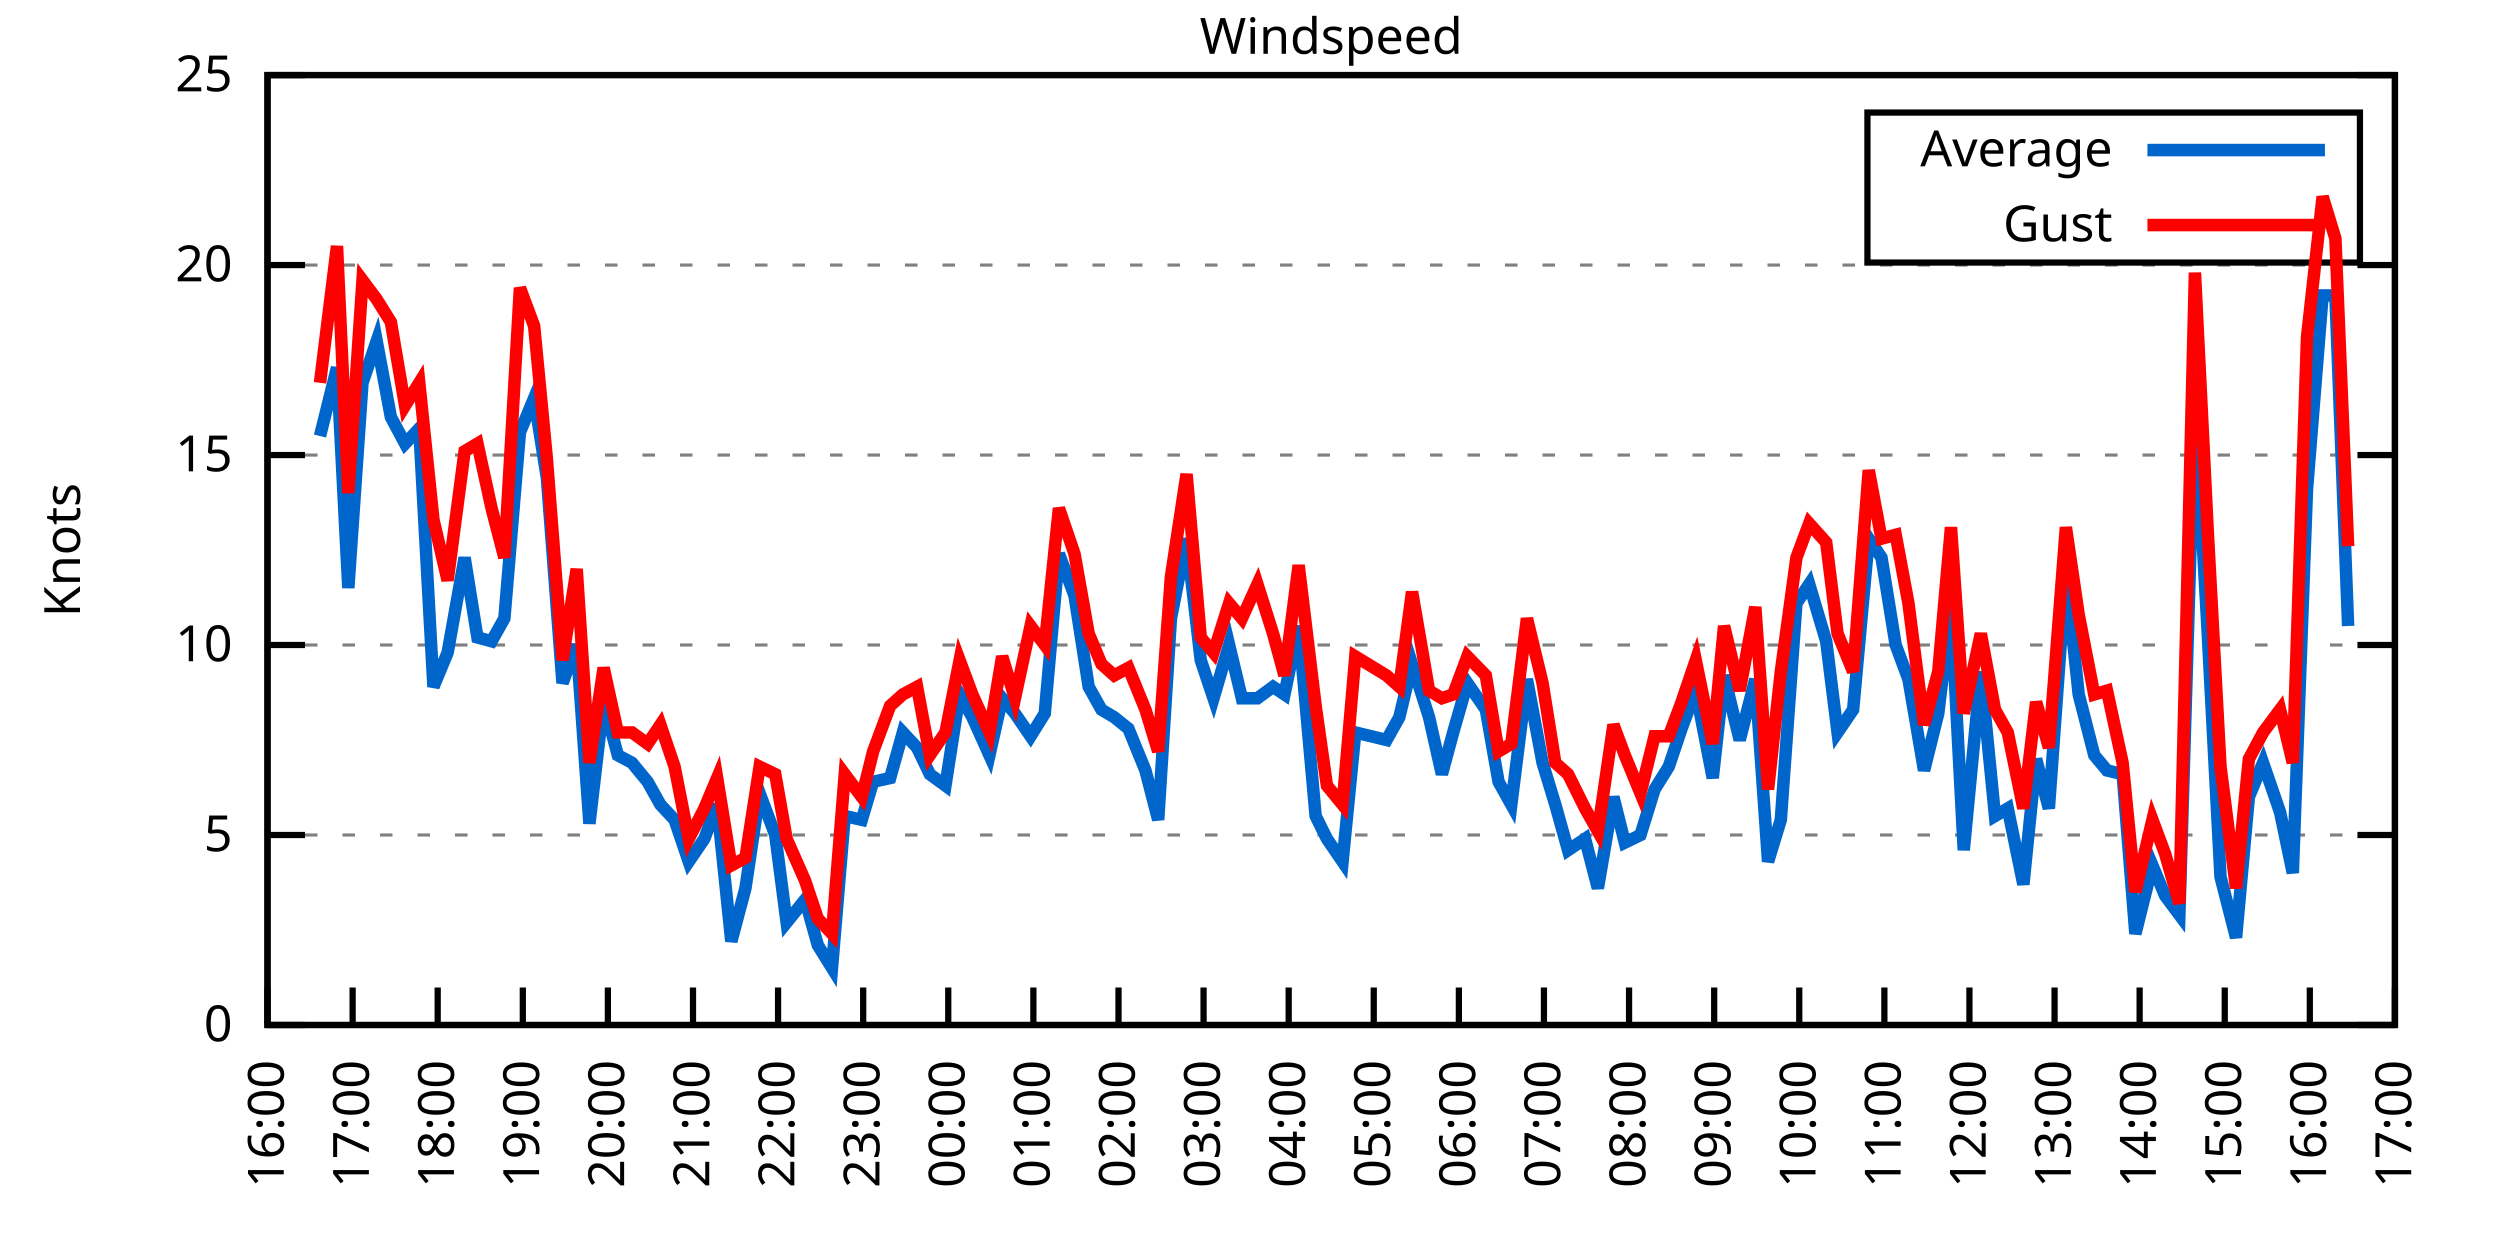
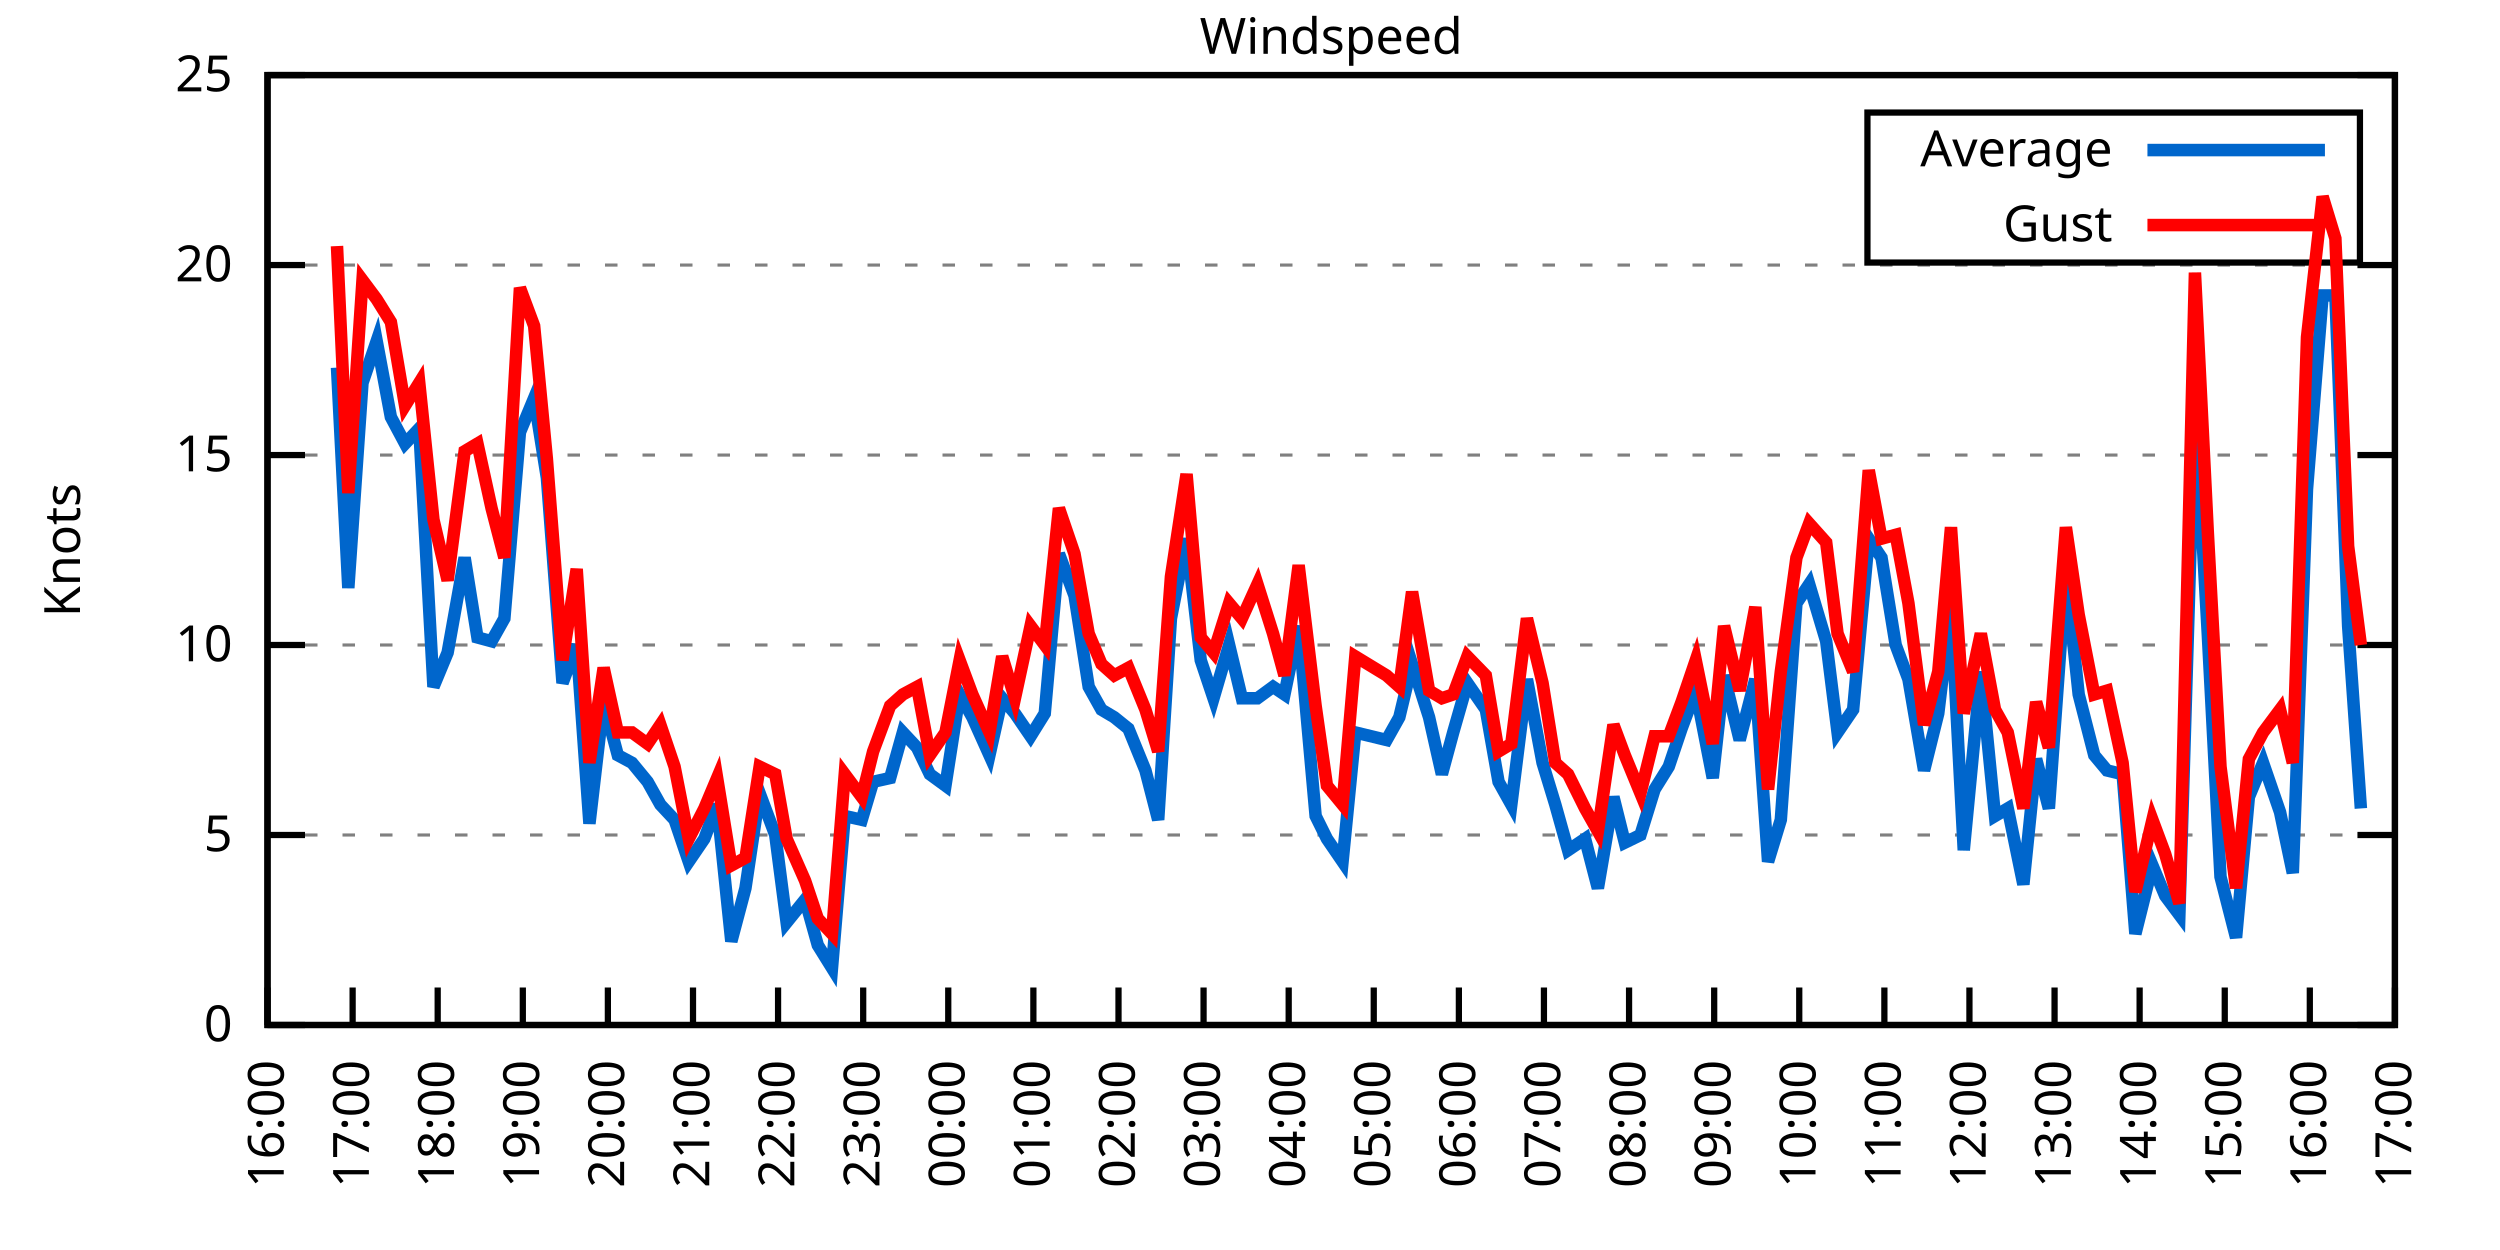
<svg xmlns="http://www.w3.org/2000/svg" xmlns:xlink="http://www.w3.org/1999/xlink" width="400" height="200" viewBox="0 0 400 200">
  <g id="gnuplot_canvas">
    <rect x="0" y="0" width="400" height="200" fill="none" />
    <defs>
      <circle id="gpDot" r="0.5" stroke-width="0.5" stroke="currentColor" />
      <path id="gpPt0" stroke-width="0.333" stroke="currentColor" d="M-1,0 h2 M0,-1 v2" />
      <path id="gpPt1" stroke-width="0.333" stroke="currentColor" d="M-1,-1 L1,1 M1,-1 L-1,1" />
      <path id="gpPt2" stroke-width="0.333" stroke="currentColor" d="M-1,0 L1,0 M0,-1 L0,1 M-1,-1 L1,1 M-1,1 L1,-1" />
      <rect id="gpPt3" stroke-width="0.333" stroke="currentColor" x="-1" y="-1" width="2" height="2" />
      <rect id="gpPt4" stroke-width="0.333" stroke="currentColor" fill="currentColor" x="-1" y="-1" width="2" height="2" />
      <circle id="gpPt5" stroke-width="0.333" stroke="currentColor" cx="0" cy="0" r="1" />
      <use xlink:href="#gpPt5" id="gpPt6" fill="currentColor" stroke="none" />
      <path id="gpPt7" stroke-width="0.333" stroke="currentColor" d="M0,-1.33 L-1.33,0.67 L1.33,0.67 z" />
      <use xlink:href="#gpPt7" id="gpPt8" fill="currentColor" stroke="none" />
      <use xlink:href="#gpPt7" id="gpPt9" stroke="currentColor" transform="rotate(180)" />
      <use xlink:href="#gpPt9" id="gpPt10" fill="currentColor" stroke="none" />
      <use xlink:href="#gpPt3" id="gpPt11" stroke="currentColor" transform="rotate(45)" />
      <use xlink:href="#gpPt11" id="gpPt12" fill="currentColor" stroke="none" />
      <path id="gpPt13" stroke-width="0.333" stroke="currentColor" d="M0,1.330 L1.265,0.411 L0.782,-1.067 L-0.782,-1.076 L-1.265,0.411 z" />
      <use xlink:href="#gpPt13" id="gpPt14" fill="currentColor" stroke="none" />
      <filter id="textbox" filterUnits="objectBoundingBox" x="0" y="0" height="1" width="1">
        <feFlood flood-color="white" flood-opacity="1" result="bgnd" />
        <feComposite in="SourceGraphic" in2="bgnd" operator="atop" />
      </filter>
      <filter id="greybox" filterUnits="objectBoundingBox" x="0" y="0" height="1" width="1">
        <feFlood flood-color="lightgrey" flood-opacity="1" result="grey" />
        <feComposite in="SourceGraphic" in2="grey" operator="atop" />
      </filter>
    </defs>
    <g fill="none" color="white" stroke="currentColor" stroke-width="1.00" stroke-linecap="butt" stroke-linejoin="miter">
</g>
    <g fill="none" color="black" stroke="currentColor" stroke-width="1.00" stroke-linecap="butt" stroke-linejoin="miter">
      <g stroke="none" shape-rendering="crispEdges">
        <polygon fill="rgb(255, 255, 255)" points="42.80,164.00 383.18,164.00 383.18,12.02 42.80,12.02 " />
      </g>
    </g>
    <g fill="none" color="black" stroke="currentColor" stroke-width="1.00" stroke-linecap="butt" stroke-linejoin="miter">
</g>
    <g fill="none" color="black" stroke="black" stroke-width="0.50" stroke-linecap="butt" stroke-linejoin="miter">
</g>
    <g fill="none" color="gray" stroke="currentColor" stroke-width="0.50" stroke-linecap="butt" stroke-linejoin="miter">
      <path stroke="gray" stroke-dasharray="2,4" class="gridline" d="M42.80,164.00 L383.19,164.00  " />
    </g>
    <g fill="none" color="gray" stroke="gray" stroke-width="1.00" stroke-linecap="butt" stroke-linejoin="miter">
</g>
    <g fill="none" color="black" stroke="currentColor" stroke-width="1.00" stroke-linecap="butt" stroke-linejoin="miter">
      <path stroke="black" d="M42.80,164.00 L48.80,164.00 M383.19,164.00 L377.19,164.00  " />
      <g transform="translate(37.20,166.60)" stroke="none" fill="black" font-family="Sans" font-size="8.00" text-anchor="end">
        <text>
          <tspan font-family="Sans"> 0</tspan>
        </text>
      </g>
    </g>
    <g fill="none" color="black" stroke="currentColor" stroke-width="1.00" stroke-linecap="butt" stroke-linejoin="miter">
</g>
    <g fill="none" color="black" stroke="black" stroke-width="0.50" stroke-linecap="butt" stroke-linejoin="miter">
</g>
    <g fill="none" color="gray" stroke="currentColor" stroke-width="0.50" stroke-linecap="butt" stroke-linejoin="miter">
      <path stroke="gray" stroke-dasharray="2,4" class="gridline" d="M42.80,133.60 L383.19,133.60  " />
    </g>
    <g fill="none" color="gray" stroke="gray" stroke-width="1.00" stroke-linecap="butt" stroke-linejoin="miter">
</g>
    <g fill="none" color="black" stroke="currentColor" stroke-width="1.00" stroke-linecap="butt" stroke-linejoin="miter">
      <path stroke="black" d="M42.80,133.60 L48.80,133.60 M383.19,133.60 L377.19,133.60  " />
      <g transform="translate(37.20,136.20)" stroke="none" fill="black" font-family="Sans" font-size="8.00" text-anchor="end">
        <text>
          <tspan font-family="Sans"> 5</tspan>
        </text>
      </g>
    </g>
    <g fill="none" color="black" stroke="currentColor" stroke-width="1.00" stroke-linecap="butt" stroke-linejoin="miter">
</g>
    <g fill="none" color="black" stroke="black" stroke-width="0.50" stroke-linecap="butt" stroke-linejoin="miter">
</g>
    <g fill="none" color="gray" stroke="currentColor" stroke-width="0.50" stroke-linecap="butt" stroke-linejoin="miter">
      <path stroke="gray" stroke-dasharray="2,4" class="gridline" d="M42.80,103.20 L383.19,103.20  " />
    </g>
    <g fill="none" color="gray" stroke="gray" stroke-width="1.00" stroke-linecap="butt" stroke-linejoin="miter">
</g>
    <g fill="none" color="black" stroke="currentColor" stroke-width="1.00" stroke-linecap="butt" stroke-linejoin="miter">
      <path stroke="black" d="M42.80,103.20 L48.80,103.20 M383.19,103.20 L377.19,103.20  " />
      <g transform="translate(37.20,105.80)" stroke="none" fill="black" font-family="Sans" font-size="8.00" text-anchor="end">
        <text>
          <tspan font-family="Sans"> 10</tspan>
        </text>
      </g>
    </g>
    <g fill="none" color="black" stroke="currentColor" stroke-width="1.00" stroke-linecap="butt" stroke-linejoin="miter">
</g>
    <g fill="none" color="black" stroke="black" stroke-width="0.50" stroke-linecap="butt" stroke-linejoin="miter">
</g>
    <g fill="none" color="gray" stroke="currentColor" stroke-width="0.50" stroke-linecap="butt" stroke-linejoin="miter">
      <path stroke="gray" stroke-dasharray="2,4" class="gridline" d="M42.80,72.81 L383.19,72.81  " />
    </g>
    <g fill="none" color="gray" stroke="gray" stroke-width="1.00" stroke-linecap="butt" stroke-linejoin="miter">
</g>
    <g fill="none" color="black" stroke="currentColor" stroke-width="1.00" stroke-linecap="butt" stroke-linejoin="miter">
      <path stroke="black" d="M42.80,72.81 L48.80,72.81 M383.19,72.81 L377.19,72.81  " />
      <g transform="translate(37.20,75.41)" stroke="none" fill="black" font-family="Sans" font-size="8.00" text-anchor="end">
        <text>
          <tspan font-family="Sans"> 15</tspan>
        </text>
      </g>
    </g>
    <g fill="none" color="black" stroke="currentColor" stroke-width="1.00" stroke-linecap="butt" stroke-linejoin="miter">
</g>
    <g fill="none" color="black" stroke="black" stroke-width="0.50" stroke-linecap="butt" stroke-linejoin="miter">
</g>
    <g fill="none" color="gray" stroke="currentColor" stroke-width="0.50" stroke-linecap="butt" stroke-linejoin="miter">
      <path stroke="gray" stroke-dasharray="2,4" class="gridline" d="M42.80,42.41 L383.19,42.41  " />
    </g>
    <g fill="none" color="gray" stroke="gray" stroke-width="1.00" stroke-linecap="butt" stroke-linejoin="miter">
</g>
    <g fill="none" color="black" stroke="currentColor" stroke-width="1.00" stroke-linecap="butt" stroke-linejoin="miter">
      <path stroke="black" d="M42.80,42.41 L48.80,42.41 M383.19,42.41 L377.19,42.41  " />
      <g transform="translate(37.20,45.01)" stroke="none" fill="black" font-family="Sans" font-size="8.00" text-anchor="end">
        <text>
          <tspan font-family="Sans"> 20</tspan>
        </text>
      </g>
    </g>
    <g fill="none" color="black" stroke="currentColor" stroke-width="1.00" stroke-linecap="butt" stroke-linejoin="miter">
</g>
    <g fill="none" color="black" stroke="black" stroke-width="0.50" stroke-linecap="butt" stroke-linejoin="miter">
</g>
    <g fill="none" color="gray" stroke="currentColor" stroke-width="0.50" stroke-linecap="butt" stroke-linejoin="miter">
      <path stroke="gray" stroke-dasharray="2,4" class="gridline" d="M42.80,12.01 L383.19,12.01  " />
    </g>
    <g fill="none" color="gray" stroke="gray" stroke-width="1.00" stroke-linecap="butt" stroke-linejoin="miter">
</g>
    <g fill="none" color="black" stroke="currentColor" stroke-width="1.00" stroke-linecap="butt" stroke-linejoin="miter">
      <path stroke="black" d="M42.80,12.01 L48.80,12.01 M383.19,12.01 L377.19,12.01  " />
      <g transform="translate(37.20,14.61)" stroke="none" fill="black" font-family="Sans" font-size="8.00" text-anchor="end">
        <text>
          <tspan font-family="Sans"> 25</tspan>
        </text>
      </g>
    </g>
    <g fill="none" color="black" stroke="currentColor" stroke-width="1.00" stroke-linecap="butt" stroke-linejoin="miter">
      <path stroke="black" d="M42.80,164.00 L42.80,158.00  " />
      <g transform="translate(45.40,169.60) rotate(270.00)" stroke="none" fill="black" font-family="Sans" font-size="8.00" text-anchor="end">
        <text>
          <tspan font-family="Sans">16:00</tspan>
        </text>
      </g>
    </g>
    <g fill="none" color="black" stroke="currentColor" stroke-width="1.00" stroke-linecap="butt" stroke-linejoin="miter">
      <path stroke="black" d="M56.42,164.00 L56.42,158.00  " />
      <g transform="translate(59.02,169.60) rotate(270.00)" stroke="none" fill="black" font-family="Sans" font-size="8.00" text-anchor="end">
        <text>
          <tspan font-family="Sans">17:00</tspan>
        </text>
      </g>
    </g>
    <g fill="none" color="black" stroke="currentColor" stroke-width="1.00" stroke-linecap="butt" stroke-linejoin="miter">
      <path stroke="black" d="M70.03,164.00 L70.03,158.00  " />
      <g transform="translate(72.63,169.60) rotate(270.00)" stroke="none" fill="black" font-family="Sans" font-size="8.00" text-anchor="end">
        <text>
          <tspan font-family="Sans">18:00</tspan>
        </text>
      </g>
    </g>
    <g fill="none" color="black" stroke="currentColor" stroke-width="1.00" stroke-linecap="butt" stroke-linejoin="miter">
      <path stroke="black" d="M83.65,164.00 L83.65,158.00  " />
      <g transform="translate(86.25,169.60) rotate(270.00)" stroke="none" fill="black" font-family="Sans" font-size="8.00" text-anchor="end">
        <text>
          <tspan font-family="Sans">19:00</tspan>
        </text>
      </g>
    </g>
    <g fill="none" color="black" stroke="currentColor" stroke-width="1.00" stroke-linecap="butt" stroke-linejoin="miter">
      <path stroke="black" d="M97.26,164.00 L97.26,158.00  " />
      <g transform="translate(99.86,169.60) rotate(270.00)" stroke="none" fill="black" font-family="Sans" font-size="8.00" text-anchor="end">
        <text>
          <tspan font-family="Sans">20:00</tspan>
        </text>
      </g>
    </g>
    <g fill="none" color="black" stroke="currentColor" stroke-width="1.00" stroke-linecap="butt" stroke-linejoin="miter">
      <path stroke="black" d="M110.88,164.00 L110.88,158.00  " />
      <g transform="translate(113.48,169.60) rotate(270.00)" stroke="none" fill="black" font-family="Sans" font-size="8.00" text-anchor="end">
        <text>
          <tspan font-family="Sans">21:00</tspan>
        </text>
      </g>
    </g>
    <g fill="none" color="black" stroke="currentColor" stroke-width="1.00" stroke-linecap="butt" stroke-linejoin="miter">
      <path stroke="black" d="M124.49,164.00 L124.49,158.00  " />
      <g transform="translate(127.09,169.60) rotate(270.00)" stroke="none" fill="black" font-family="Sans" font-size="8.00" text-anchor="end">
        <text>
          <tspan font-family="Sans">22:00</tspan>
        </text>
      </g>
    </g>
    <g fill="none" color="black" stroke="currentColor" stroke-width="1.00" stroke-linecap="butt" stroke-linejoin="miter">
      <path stroke="black" d="M138.11,164.00 L138.11,158.00  " />
      <g transform="translate(140.71,169.60) rotate(270.00)" stroke="none" fill="black" font-family="Sans" font-size="8.00" text-anchor="end">
        <text>
          <tspan font-family="Sans">23:00</tspan>
        </text>
      </g>
    </g>
    <g fill="none" color="black" stroke="currentColor" stroke-width="1.00" stroke-linecap="butt" stroke-linejoin="miter">
      <path stroke="black" d="M151.72,164.00 L151.72,158.00  " />
      <g transform="translate(154.32,169.60) rotate(270.00)" stroke="none" fill="black" font-family="Sans" font-size="8.00" text-anchor="end">
        <text>
          <tspan font-family="Sans">00:00</tspan>
        </text>
      </g>
    </g>
    <g fill="none" color="black" stroke="currentColor" stroke-width="1.00" stroke-linecap="butt" stroke-linejoin="miter">
      <path stroke="black" d="M165.34,164.00 L165.34,158.00  " />
      <g transform="translate(167.94,169.60) rotate(270.00)" stroke="none" fill="black" font-family="Sans" font-size="8.00" text-anchor="end">
        <text>
          <tspan font-family="Sans">01:00</tspan>
        </text>
      </g>
    </g>
    <g fill="none" color="black" stroke="currentColor" stroke-width="1.00" stroke-linecap="butt" stroke-linejoin="miter">
      <path stroke="black" d="M178.96,164.00 L178.96,158.00  " />
      <g transform="translate(181.56,169.60) rotate(270.00)" stroke="none" fill="black" font-family="Sans" font-size="8.00" text-anchor="end">
        <text>
          <tspan font-family="Sans">02:00</tspan>
        </text>
      </g>
    </g>
    <g fill="none" color="black" stroke="currentColor" stroke-width="1.00" stroke-linecap="butt" stroke-linejoin="miter">
      <path stroke="black" d="M192.57,164.00 L192.57,158.00  " />
      <g transform="translate(195.17,169.60) rotate(270.00)" stroke="none" fill="black" font-family="Sans" font-size="8.00" text-anchor="end">
        <text>
          <tspan font-family="Sans">03:00</tspan>
        </text>
      </g>
    </g>
    <g fill="none" color="black" stroke="currentColor" stroke-width="1.00" stroke-linecap="butt" stroke-linejoin="miter">
      <path stroke="black" d="M206.19,164.00 L206.19,158.00  " />
      <g transform="translate(208.79,169.60) rotate(270.00)" stroke="none" fill="black" font-family="Sans" font-size="8.00" text-anchor="end">
        <text>
          <tspan font-family="Sans">04:00</tspan>
        </text>
      </g>
    </g>
    <g fill="none" color="black" stroke="currentColor" stroke-width="1.00" stroke-linecap="butt" stroke-linejoin="miter">
      <path stroke="black" d="M219.80,164.00 L219.80,158.00  " />
      <g transform="translate(222.40,169.60) rotate(270.00)" stroke="none" fill="black" font-family="Sans" font-size="8.00" text-anchor="end">
        <text>
          <tspan font-family="Sans">05:00</tspan>
        </text>
      </g>
    </g>
    <g fill="none" color="black" stroke="currentColor" stroke-width="1.00" stroke-linecap="butt" stroke-linejoin="miter">
      <path stroke="black" d="M233.42,164.00 L233.42,158.00  " />
      <g transform="translate(236.02,169.60) rotate(270.00)" stroke="none" fill="black" font-family="Sans" font-size="8.00" text-anchor="end">
        <text>
          <tspan font-family="Sans">06:00</tspan>
        </text>
      </g>
    </g>
    <g fill="none" color="black" stroke="currentColor" stroke-width="1.00" stroke-linecap="butt" stroke-linejoin="miter">
      <path stroke="black" d="M247.03,164.00 L247.03,158.00  " />
      <g transform="translate(249.63,169.60) rotate(270.00)" stroke="none" fill="black" font-family="Sans" font-size="8.00" text-anchor="end">
        <text>
          <tspan font-family="Sans">07:00</tspan>
        </text>
      </g>
    </g>
    <g fill="none" color="black" stroke="currentColor" stroke-width="1.00" stroke-linecap="butt" stroke-linejoin="miter">
      <path stroke="black" d="M260.65,164.00 L260.65,158.00  " />
      <g transform="translate(263.25,169.60) rotate(270.00)" stroke="none" fill="black" font-family="Sans" font-size="8.00" text-anchor="end">
        <text>
          <tspan font-family="Sans">08:00</tspan>
        </text>
      </g>
    </g>
    <g fill="none" color="black" stroke="currentColor" stroke-width="1.00" stroke-linecap="butt" stroke-linejoin="miter">
      <path stroke="black" d="M274.27,164.00 L274.27,158.00  " />
      <g transform="translate(276.87,169.60) rotate(270.00)" stroke="none" fill="black" font-family="Sans" font-size="8.00" text-anchor="end">
        <text>
          <tspan font-family="Sans">09:00</tspan>
        </text>
      </g>
    </g>
    <g fill="none" color="black" stroke="currentColor" stroke-width="1.00" stroke-linecap="butt" stroke-linejoin="miter">
      <path stroke="black" d="M287.88,164.00 L287.88,158.00  " />
      <g transform="translate(290.48,169.60) rotate(270.00)" stroke="none" fill="black" font-family="Sans" font-size="8.00" text-anchor="end">
        <text>
          <tspan font-family="Sans">10:00</tspan>
        </text>
      </g>
    </g>
    <g fill="none" color="black" stroke="currentColor" stroke-width="1.00" stroke-linecap="butt" stroke-linejoin="miter">
      <path stroke="black" d="M301.50,164.00 L301.50,158.00  " />
      <g transform="translate(304.10,169.60) rotate(270.00)" stroke="none" fill="black" font-family="Sans" font-size="8.00" text-anchor="end">
        <text>
          <tspan font-family="Sans">11:00</tspan>
        </text>
      </g>
    </g>
    <g fill="none" color="black" stroke="currentColor" stroke-width="1.00" stroke-linecap="butt" stroke-linejoin="miter">
      <path stroke="black" d="M315.11,164.00 L315.11,158.00  " />
      <g transform="translate(317.71,169.60) rotate(270.00)" stroke="none" fill="black" font-family="Sans" font-size="8.00" text-anchor="end">
        <text>
          <tspan font-family="Sans">12:00</tspan>
        </text>
      </g>
    </g>
    <g fill="none" color="black" stroke="currentColor" stroke-width="1.00" stroke-linecap="butt" stroke-linejoin="miter">
      <path stroke="black" d="M328.73,164.00 L328.73,158.00  " />
      <g transform="translate(331.33,169.60) rotate(270.00)" stroke="none" fill="black" font-family="Sans" font-size="8.00" text-anchor="end">
        <text>
          <tspan font-family="Sans">13:00</tspan>
        </text>
      </g>
    </g>
    <g fill="none" color="black" stroke="currentColor" stroke-width="1.00" stroke-linecap="butt" stroke-linejoin="miter">
      <path stroke="black" d="M342.34,164.00 L342.34,158.00  " />
      <g transform="translate(344.94,169.60) rotate(270.00)" stroke="none" fill="black" font-family="Sans" font-size="8.00" text-anchor="end">
        <text>
          <tspan font-family="Sans">14:00</tspan>
        </text>
      </g>
    </g>
    <g fill="none" color="black" stroke="currentColor" stroke-width="1.00" stroke-linecap="butt" stroke-linejoin="miter">
      <path stroke="black" d="M355.96,164.00 L355.96,158.00  " />
      <g transform="translate(358.56,169.60) rotate(270.00)" stroke="none" fill="black" font-family="Sans" font-size="8.00" text-anchor="end">
        <text>
          <tspan font-family="Sans">15:00</tspan>
        </text>
      </g>
    </g>
    <g fill="none" color="black" stroke="currentColor" stroke-width="1.00" stroke-linecap="butt" stroke-linejoin="miter">
      <path stroke="black" d="M369.57,164.00 L369.57,158.00  " />
      <g transform="translate(372.17,169.60) rotate(270.00)" stroke="none" fill="black" font-family="Sans" font-size="8.00" text-anchor="end">
        <text>
          <tspan font-family="Sans">16:00</tspan>
        </text>
      </g>
    </g>
    <g fill="none" color="black" stroke="currentColor" stroke-width="1.00" stroke-linecap="butt" stroke-linejoin="miter">
      <path stroke="black" d="M383.19,164.00 L383.19,158.00  " />
      <g transform="translate(385.79,169.60) rotate(270.00)" stroke="none" fill="black" font-family="Sans" font-size="8.00" text-anchor="end">
        <text>
          <tspan font-family="Sans">17:00</tspan>
        </text>
      </g>
    </g>
    <g fill="none" color="black" stroke="currentColor" stroke-width="1.00" stroke-linecap="butt" stroke-linejoin="miter">
</g>
    <g fill="none" color="black" stroke="currentColor" stroke-width="1.00" stroke-linecap="butt" stroke-linejoin="miter">
      <path stroke="black" d="M42.80,12.01 L42.80,164.00 L383.19,164.00 L383.19,12.01 L42.80,12.01 Z  " />
    </g>
    <g fill="none" color="black" stroke="currentColor" stroke-width="1.00" stroke-linecap="butt" stroke-linejoin="miter">
</g>
    <g fill="none" color="black" stroke="currentColor" stroke-width="1.00" stroke-linecap="butt" stroke-linejoin="miter">
      <path stroke="black" d="M298.79,42.01 L298.79,18.01 L377.59,18.01 L377.59,42.01 L298.79,42.01 Z  " />
    </g>
    <g id="Windspeed_plot_1">
      <g fill="none" color="white" stroke="black" stroke-width="2.00" stroke-linecap="butt" stroke-linejoin="miter">
</g>
      <g fill="none" color="black" stroke="currentColor" stroke-width="2.00" stroke-linecap="butt" stroke-linejoin="miter">
        <g transform="translate(337.99,26.61)" stroke="none" fill="black" font-family="Sans" font-size="8.00" text-anchor="end">
          <text>
            <tspan font-family="Sans">Average</tspan>
          </text>
        </g>
      </g>
      <g fill="none" color="black" stroke="currentColor" stroke-width="2.00" stroke-linecap="butt" stroke-linejoin="miter">
-         <path stroke="rgb(  0, 102, 204)" d="M343.59,24.01 L371.99,24.01 M51.20,69.77 L53.92,58.82 L55.73,94.08 L58.00,61.25 L60.27,54.57 L62.54,66.73   L64.81,70.98 L67.08,68.55 L69.35,109.89 L71.62,104.42 L74.34,89.22 L76.39,101.99 L78.65,102.60 L80.70,98.95   L83.19,69.16 L85.46,63.69 L87.50,76.45 L90.00,109.28 L92.27,103.20 L94.31,131.78 L96.58,112.32 L98.85,120.83   L101.12,122.05 L103.62,125.09 L105.66,128.74 L107.93,131.17 L110.20,137.86 L112.69,134.21 L114.74,128.74 L117.01,150.62   L119.27,142.11 L121.54,126.91 L124.04,133.60 L125.86,147.59 L128.81,143.94 L130.85,151.23 L133.12,154.88 L135.16,130.56   L137.88,131.17 L139.70,125.09 L142.42,124.48 L144.46,117.19 L146.73,119.62 L148.77,123.87 L151.27,125.70 L153.54,111.11   L155.58,114.76 L158.31,120.83 L160.35,111.72 L162.39,114.15 L164.89,117.80 L167.16,114.15 L169.43,88.61 L171.92,95.30   L174.19,109.89 L176.23,113.54 L178.28,114.76 L180.54,116.58 L183.27,123.27 L185.31,131.17 L187.35,98.95 L189.85,86.18   L192.12,105.64 L194.16,111.72 L196.66,103.20 L198.70,111.72 L201.19,111.72 L203.69,109.89 L205.51,111.11 L207.78,100.16   L210.50,130.56 L212.31,134.21 L214.81,137.86 L216.85,117.19 L221.85,118.40 L223.89,114.76 L225.93,106.24 L228.65,114.76   L230.70,123.87 L232.51,117.19 L234.78,109.28 L237.73,113.54 L239.77,125.09 L241.81,128.74 L244.31,108.68 L246.81,122.05   L248.85,128.74 L250.89,136.03 L253.61,134.21 L255.66,142.11 L258.15,127.52 L259.97,134.82 L262.47,133.60 L264.73,126.31   L267.00,122.66 L269.05,116.58 L271.32,110.50 L274.04,124.48 L275.85,108.07 L278.35,118.40 L280.85,108.68 L282.89,137.86   L284.93,131.17 L287.43,96.52 L289.47,93.48 L292.19,102.60 L294.01,117.19 L296.50,113.54 L299.00,86.18 L301.04,89.22   L303.31,103.20 L305.35,108.68 L307.85,123.27 L310.12,114.15 L312.16,97.12 L314.20,136.03 L316.93,107.46 L319.20,130.56   L321.24,129.35 L323.74,141.51 L325.78,121.44 L327.82,129.35 L330.54,91.65 L332.59,111.11 L335.08,120.83 L337.12,123.27   L339.62,123.87 L341.66,149.41 L344.39,138.47 L346.43,143.33 L348.70,146.37 L351.19,64.29 L353.24,101.38 L355.28,140.29   L357.77,150.02 L359.82,127.52 L362.09,122.05 L364.81,129.95 L366.85,139.68 L369.12,78.28 L371.62,47.27 L373.66,47.27   L375.70,100.16  " />
+         <path stroke="rgb(  0, 102, 204)" d="M343.59,24.01 L371.99,24.01 M53.92,58.82 L55.73,94.08 L58.00,61.25 L60.27,54.57 L62.54,66.73 L64.81,70.98   L67.08,68.55 L69.35,109.89 L71.62,104.42 L74.34,89.22 L76.39,101.99 L78.65,102.60 L80.70,98.95 L83.19,69.16   L85.46,63.69 L87.50,76.45 L90.00,109.28 L92.27,103.20 L94.31,131.78 L96.58,112.32 L98.85,120.83 L101.12,122.05   L103.62,125.09 L105.66,128.74 L107.93,131.17 L110.20,137.86 L112.69,134.21 L114.74,128.74 L117.01,150.62 L119.27,142.11   L121.54,126.91 L124.04,133.60 L125.86,147.59 L128.81,143.94 L130.85,151.23 L133.12,154.88 L135.16,130.56 L137.88,131.17   L139.70,125.09 L142.42,124.48 L144.46,117.19 L146.73,119.62 L148.77,123.87 L151.27,125.70 L153.54,111.11 L155.58,114.76   L158.31,120.83 L160.35,111.72 L162.39,114.15 L164.89,117.80 L167.16,114.15 L169.43,88.61 L171.92,95.30 L174.19,109.89   L176.23,113.54 L178.28,114.76 L180.54,116.58 L183.27,123.27 L185.31,131.17 L187.35,98.95 L189.85,86.18 L192.12,105.64   L194.16,111.72 L196.66,103.20 L198.70,111.72 L201.19,111.72 L203.69,109.89 L205.51,111.11 L207.78,100.16 L210.50,130.56   L212.31,134.21 L214.81,137.86 L216.85,117.19 L221.85,118.40 L223.89,114.76 L225.93,106.24 L228.65,114.76 L230.70,123.87   L232.51,117.19 L234.78,109.28 L237.73,113.54 L239.77,125.09 L241.81,128.74 L244.31,108.68 L246.81,122.05 L248.85,128.74   L250.89,136.03 L253.61,134.21 L255.66,142.11 L258.15,127.52 L259.97,134.82 L262.47,133.60 L264.73,126.31 L267.00,122.66   L269.05,116.58 L271.32,110.50 L274.04,124.48 L275.85,108.07 L278.35,118.40 L280.85,108.68 L282.89,137.86 L284.93,131.17   L287.43,96.52 L289.47,93.48 L292.19,102.60 L294.01,117.19 L296.50,113.54 L299.00,86.18 L301.04,89.22 L303.31,103.20   L305.35,108.68 L307.85,123.27 L310.12,114.15 L312.16,97.12 L314.20,136.03 L316.93,107.46 L319.20,130.56 L321.24,129.35   L323.74,141.51 L325.78,121.44 L327.82,129.35 L330.54,91.65 L332.59,111.11 L335.08,120.83 L337.12,123.27 L339.62,123.87   L341.66,149.41 L344.39,138.47 L346.43,143.33 L348.70,146.37 L351.19,64.29 L353.24,101.38 L355.28,140.29 L357.77,150.02   L359.82,127.52 L362.09,122.05 L364.81,129.95 L366.85,139.68 L369.12,78.28 L371.62,47.27 L373.66,47.27 L375.70,100.16   L377.74,129.35  " />
      </g>
    </g>
    <g id="Windspeed_plot_2">
      <g fill="none" color="black" stroke="currentColor" stroke-width="2.00" stroke-linecap="butt" stroke-linejoin="miter">
        <g transform="translate(337.99,38.61)" stroke="none" fill="black" font-family="Sans" font-size="8.00" text-anchor="end">
          <text>
            <tspan font-family="Sans">Gust</tspan>
          </text>
        </g>
      </g>
      <g fill="none" color="black" stroke="currentColor" stroke-width="2.00" stroke-linecap="butt" stroke-linejoin="miter">
-         <path stroke="rgb(255,   0,   0)" d="M343.59,36.01 L371.99,36.01 M51.20,61.25 L53.92,39.37 L55.73,78.89 L58.00,44.84 L60.27,47.88 L62.54,51.53   L64.81,64.90 L67.08,61.25 L69.35,83.14 L71.62,92.87 L74.34,72.20 L76.39,70.98 L78.65,81.32 L80.70,89.22   L83.19,46.06 L85.46,52.14 L87.50,73.41 L90.00,105.64 L92.27,91.04 L94.31,122.05 L96.58,106.85 L98.85,117.19   L101.12,117.19 L103.62,119.01 L105.66,115.97 L107.93,122.66 L110.20,134.21 L112.69,129.35 L114.74,124.48 L117.01,138.47   L119.27,137.25 L121.54,122.66 L124.04,123.87 L125.86,134.21 L128.81,140.90 L130.85,146.98 L133.12,149.41 L135.16,123.87   L137.88,127.52 L139.70,120.23 L142.42,112.93 L144.46,111.11 L146.73,109.89 L148.77,120.83 L151.27,117.19 L153.54,105.64   L155.58,111.11 L158.31,117.19 L160.35,105.03 L162.39,111.72 L164.89,100.16 L167.16,103.20 L169.43,81.32 L171.92,88.61   L174.19,101.38 L176.23,106.24 L178.28,108.07 L180.54,106.85 L183.27,113.54 L185.31,120.23 L187.35,92.26 L189.85,75.85   L192.12,101.99 L194.16,104.42 L196.66,96.52 L198.70,98.95 L201.19,93.48 L203.69,101.38 L205.51,108.07 L207.78,90.44   L210.50,112.93 L212.31,125.70 L214.81,128.74 L216.85,105.03 L221.85,108.07 L223.89,109.89 L225.93,94.69 L228.65,110.50   L230.70,111.72 L232.51,111.11 L234.78,105.03 L237.73,108.07 L239.77,120.23 L241.81,119.01 L244.31,98.95 L246.81,109.28   L248.85,122.05 L250.89,123.87 L253.61,129.35 L255.66,132.99 L258.15,115.97 L259.97,120.83 L262.47,126.91 L264.73,117.80   L267.00,117.80 L269.05,112.32 L271.32,105.64 L274.04,119.01 L275.85,100.16 L278.35,110.50 L280.85,97.12 L282.89,126.31   L284.93,107.46 L287.43,89.22 L289.47,83.75 L292.19,86.79 L294.01,101.38 L296.50,107.46 L299.00,75.24 L301.04,86.18   L303.31,85.57 L305.35,96.52 L307.85,115.97 L310.12,107.46 L312.16,84.36 L314.20,114.15 L316.93,101.38 L319.20,113.54   L321.24,117.19 L323.74,129.35 L325.78,112.32 L327.82,119.62 L330.54,84.36 L332.59,98.34 L335.08,111.11 L337.12,110.50   L339.62,122.05 L341.66,142.72 L344.39,131.17 L346.43,136.64 L348.70,144.55 L351.19,43.62 L353.24,84.97 L355.28,122.66   L357.77,142.11 L359.82,121.44 L362.09,117.19 L364.81,113.54 L366.85,122.05 L369.12,53.96 L371.62,31.46 L373.66,38.15   L375.70,87.40  " />
+         <path stroke="rgb(255,   0,   0)" d="M343.59,36.01 L371.99,36.01 M53.92,39.37 L55.73,78.89 L58.00,44.84 L60.27,47.88 L62.54,51.53 L64.81,64.90   L67.08,61.25 L69.35,83.14 L71.62,92.87 L74.34,72.20 L76.39,70.98 L78.65,81.32 L80.70,89.22 L83.19,46.06   L85.46,52.14 L87.50,73.41 L90.00,105.64 L92.27,91.04 L94.31,122.05 L96.58,106.85 L98.85,117.19 L101.12,117.19   L103.62,119.01 L105.66,115.97 L107.93,122.66 L110.20,134.21 L112.69,129.35 L114.74,124.48 L117.01,138.47 L119.27,137.25   L121.54,122.66 L124.04,123.87 L125.86,134.21 L128.81,140.90 L130.85,146.98 L133.12,149.41 L135.16,123.87 L137.88,127.52   L139.70,120.23 L142.42,112.93 L144.46,111.11 L146.73,109.89 L148.77,120.83 L151.27,117.19 L153.54,105.64 L155.58,111.11   L158.31,117.19 L160.35,105.03 L162.39,111.72 L164.89,100.16 L167.16,103.20 L169.43,81.32 L171.92,88.61 L174.19,101.38   L176.23,106.24 L178.28,108.07 L180.54,106.85 L183.27,113.54 L185.31,120.23 L187.35,92.26 L189.85,75.85 L192.12,101.99   L194.16,104.42 L196.66,96.52 L198.70,98.95 L201.19,93.48 L203.69,101.38 L205.51,108.07 L207.78,90.44 L210.50,112.93   L212.31,125.70 L214.81,128.74 L216.85,105.03 L221.85,108.07 L223.89,109.89 L225.93,94.69 L228.65,110.50 L230.70,111.72   L232.51,111.11 L234.78,105.03 L237.73,108.07 L239.77,120.23 L241.81,119.01 L244.31,98.95 L246.81,109.28 L248.85,122.05   L250.89,123.87 L253.61,129.35 L255.66,132.99 L258.15,115.97 L259.97,120.83 L262.47,126.91 L264.73,117.80 L267.00,117.80   L269.05,112.32 L271.32,105.64 L274.04,119.01 L275.85,100.16 L278.35,110.50 L280.85,97.12 L282.89,126.31 L284.93,107.46   L287.43,89.22 L289.47,83.75 L292.19,86.79 L294.01,101.38 L296.50,107.46 L299.00,75.24 L301.04,86.18 L303.31,85.57   L305.35,96.52 L307.85,115.97 L310.12,107.46 L312.16,84.36 L314.20,114.15 L316.93,101.38 L319.20,113.54 L321.24,117.19   L323.74,129.35 L325.78,112.32 L327.82,119.62 L330.54,84.36 L332.59,98.34 L335.08,111.11 L337.12,110.50 L339.62,122.05   L341.66,142.72 L344.39,131.17 L346.43,136.64 L348.70,144.55 L351.19,43.62 L353.24,84.97 L355.28,122.66 L357.77,142.11   L359.82,121.44 L362.09,117.19 L364.81,113.54 L366.85,122.05 L369.12,53.96 L371.62,31.46 L373.66,38.15 L375.70,87.40   L377.74,103.20  " />
      </g>
    </g>
    <g fill="none" color="black" stroke="currentColor" stroke-width="2.00" stroke-linecap="butt" stroke-linejoin="miter">
</g>
    <g fill="none" color="black" stroke="black" stroke-width="1.00" stroke-linecap="butt" stroke-linejoin="miter">
</g>
    <g fill="none" color="black" stroke="currentColor" stroke-width="1.00" stroke-linecap="butt" stroke-linejoin="miter">
      <path stroke="black" d="M42.80,12.01 L42.80,164.00 L383.19,164.00 L383.19,12.01 L42.80,12.01 Z  " />
      <g transform="translate(12.80,88.01) rotate(270.00)" stroke="none" fill="black" font-family="Sans" font-size="8.00" text-anchor="middle">
        <text>
          <tspan font-family="Sans">Knots</tspan>
        </text>
      </g>
    </g>
    <g fill="none" color="black" stroke="currentColor" stroke-width="1.00" stroke-linecap="butt" stroke-linejoin="miter">
</g>
    <g fill="none" color="black" stroke="currentColor" stroke-width="1.00" stroke-linecap="butt" stroke-linejoin="miter">
      <g transform="translate(212.99,8.61)" stroke="none" fill="black" font-family="Sans" font-size="8.00" text-anchor="middle">
        <text>
          <tspan font-family="Sans">Windspeed</tspan>
        </text>
      </g>
    </g>
    <g fill="none" color="black" stroke="currentColor" stroke-width="1.00" stroke-linecap="butt" stroke-linejoin="miter">
</g>
  </g>
</svg>
